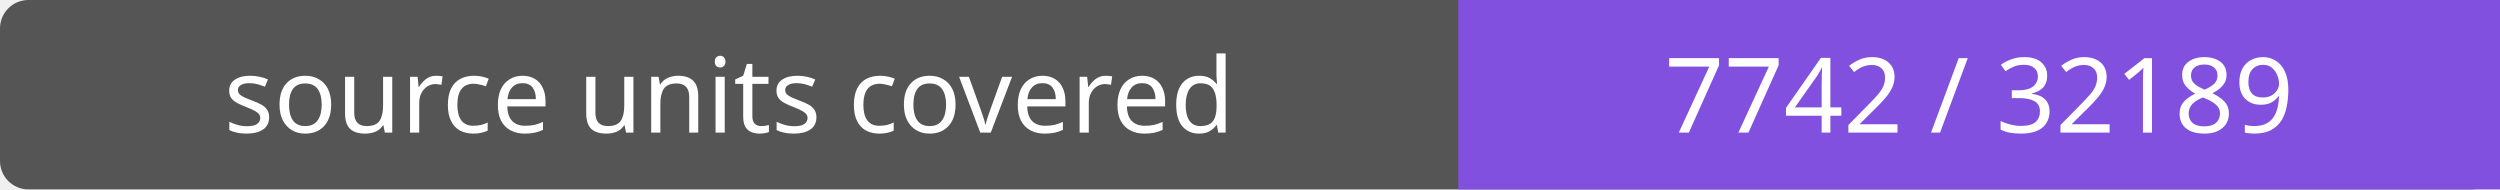
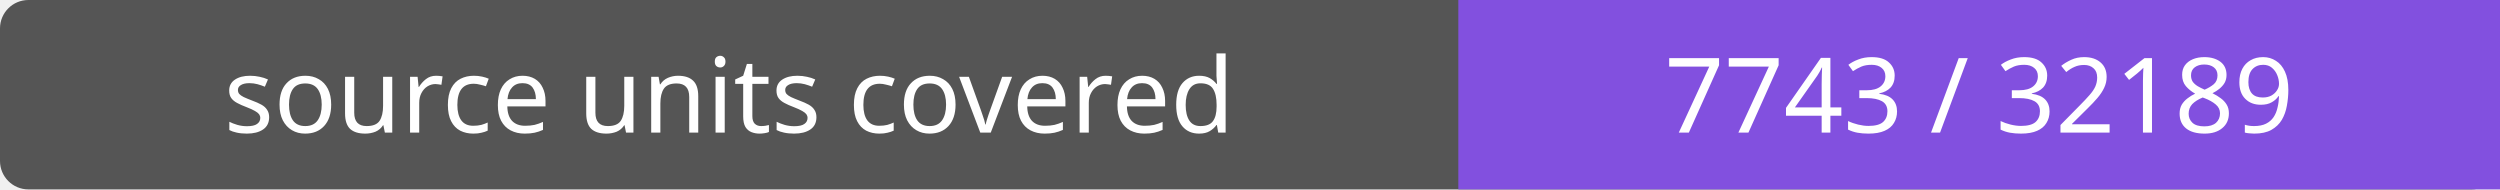
- <svg xmlns="http://www.w3.org/2000/svg" width="264" height="20" role="img" aria-label="source units covered: 7742 / 32189">
+ <svg xmlns="http://www.w3.org/2000/svg" width="264" height="20" role="img" aria-label="source units covered: 7743 / 32189">
  <rect width="264" height="20" rx="3" fill="#555" />
  <path fill="#8250df" d="M154 0h110v20H154z" />
  <g fill="#fff" text-anchor="middle" font-family="Verdana,sans-serif" font-size="11">
    <text x="77.0" y="14">source units covered</text>
-     <text x="209.0" y="14">7742 / 32189</text>
+     <text x="209.0" y="14">7743 / 32189</text>
  </g>
</svg>
